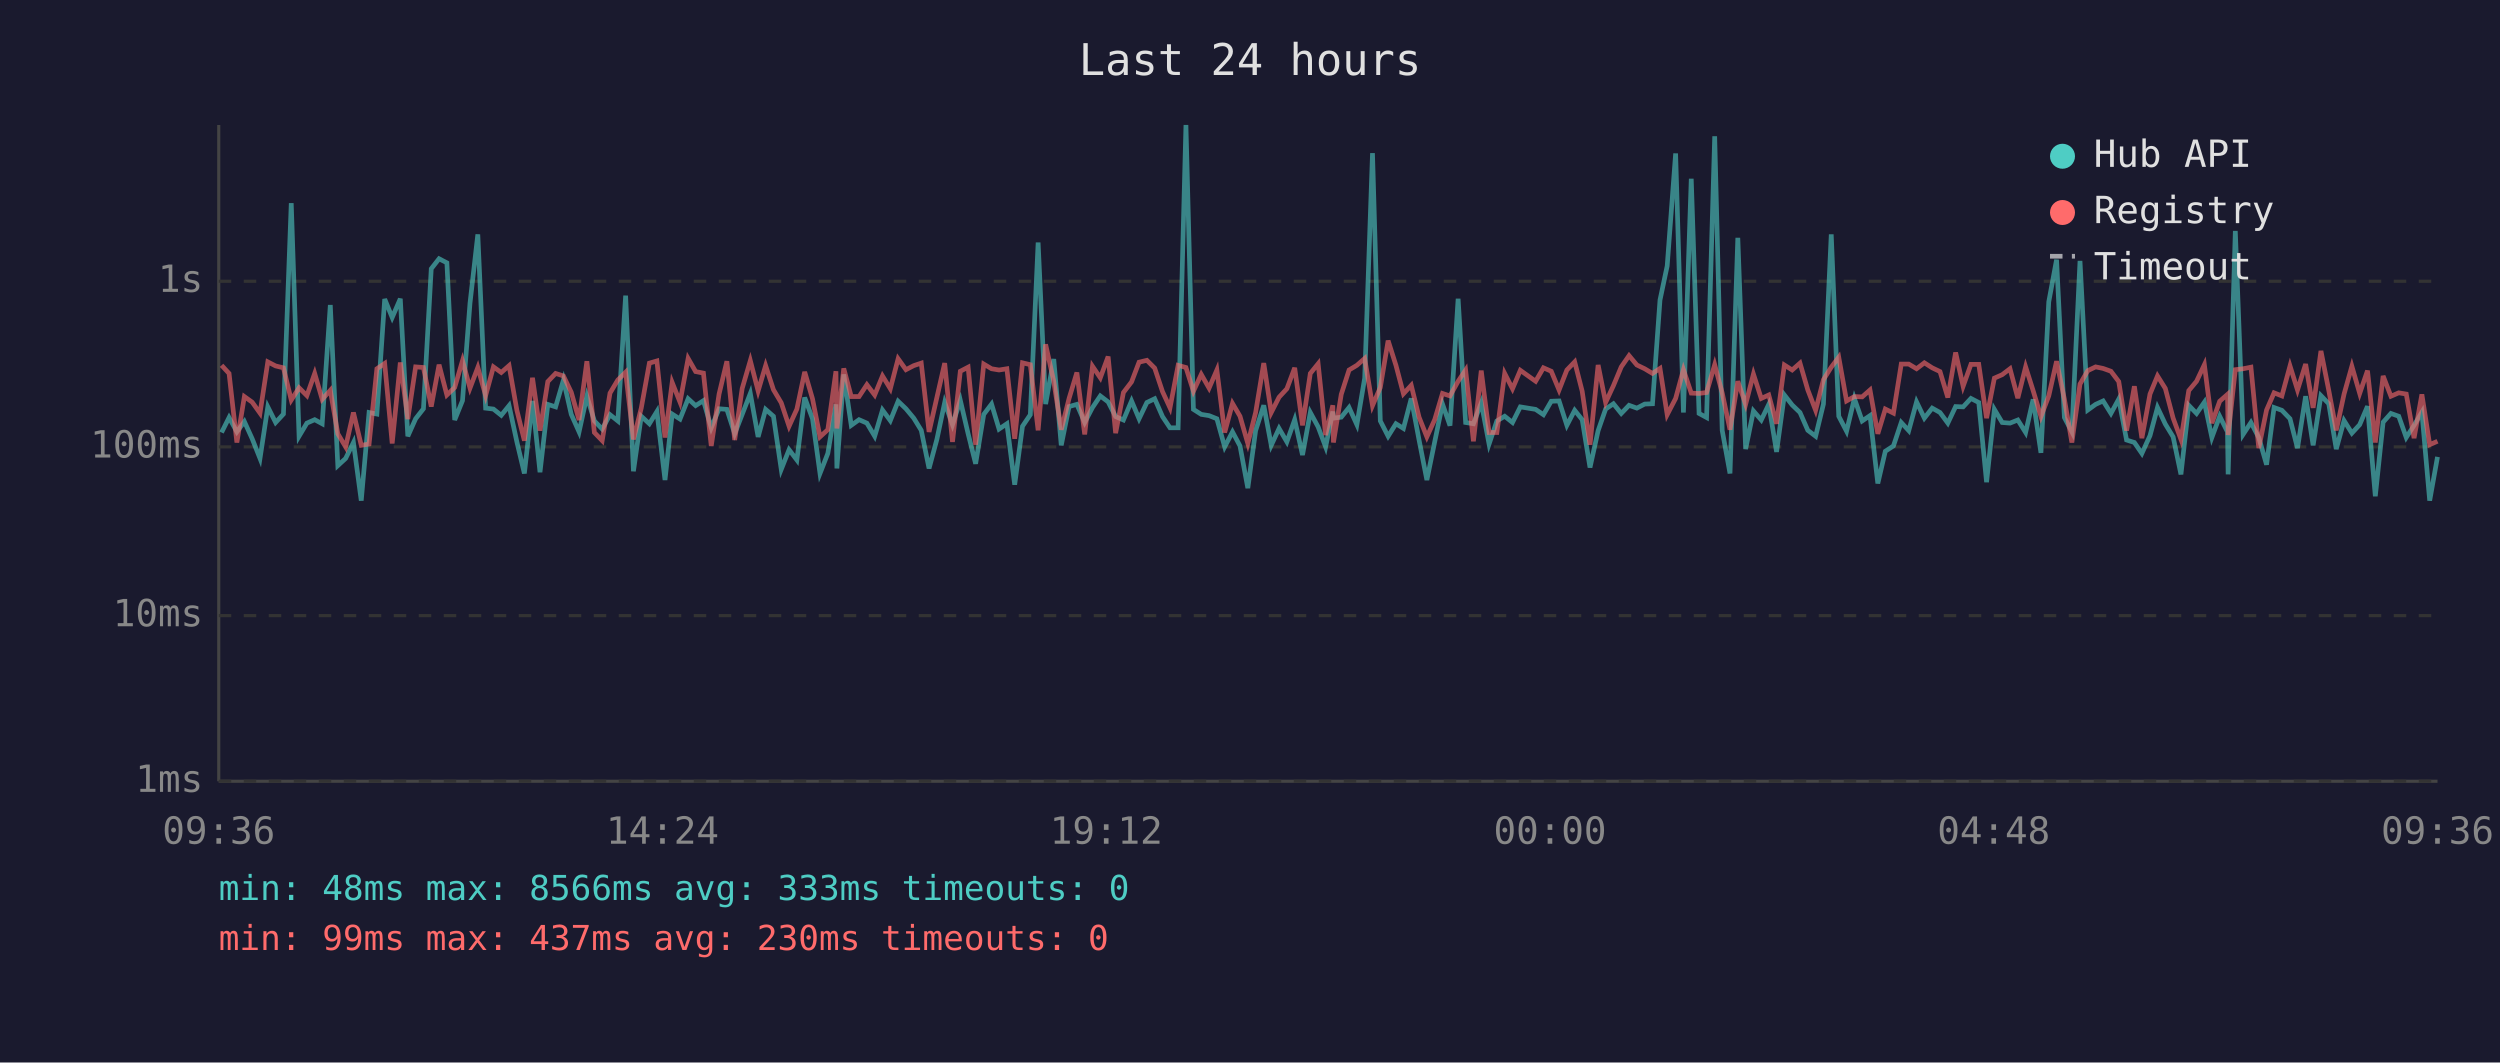
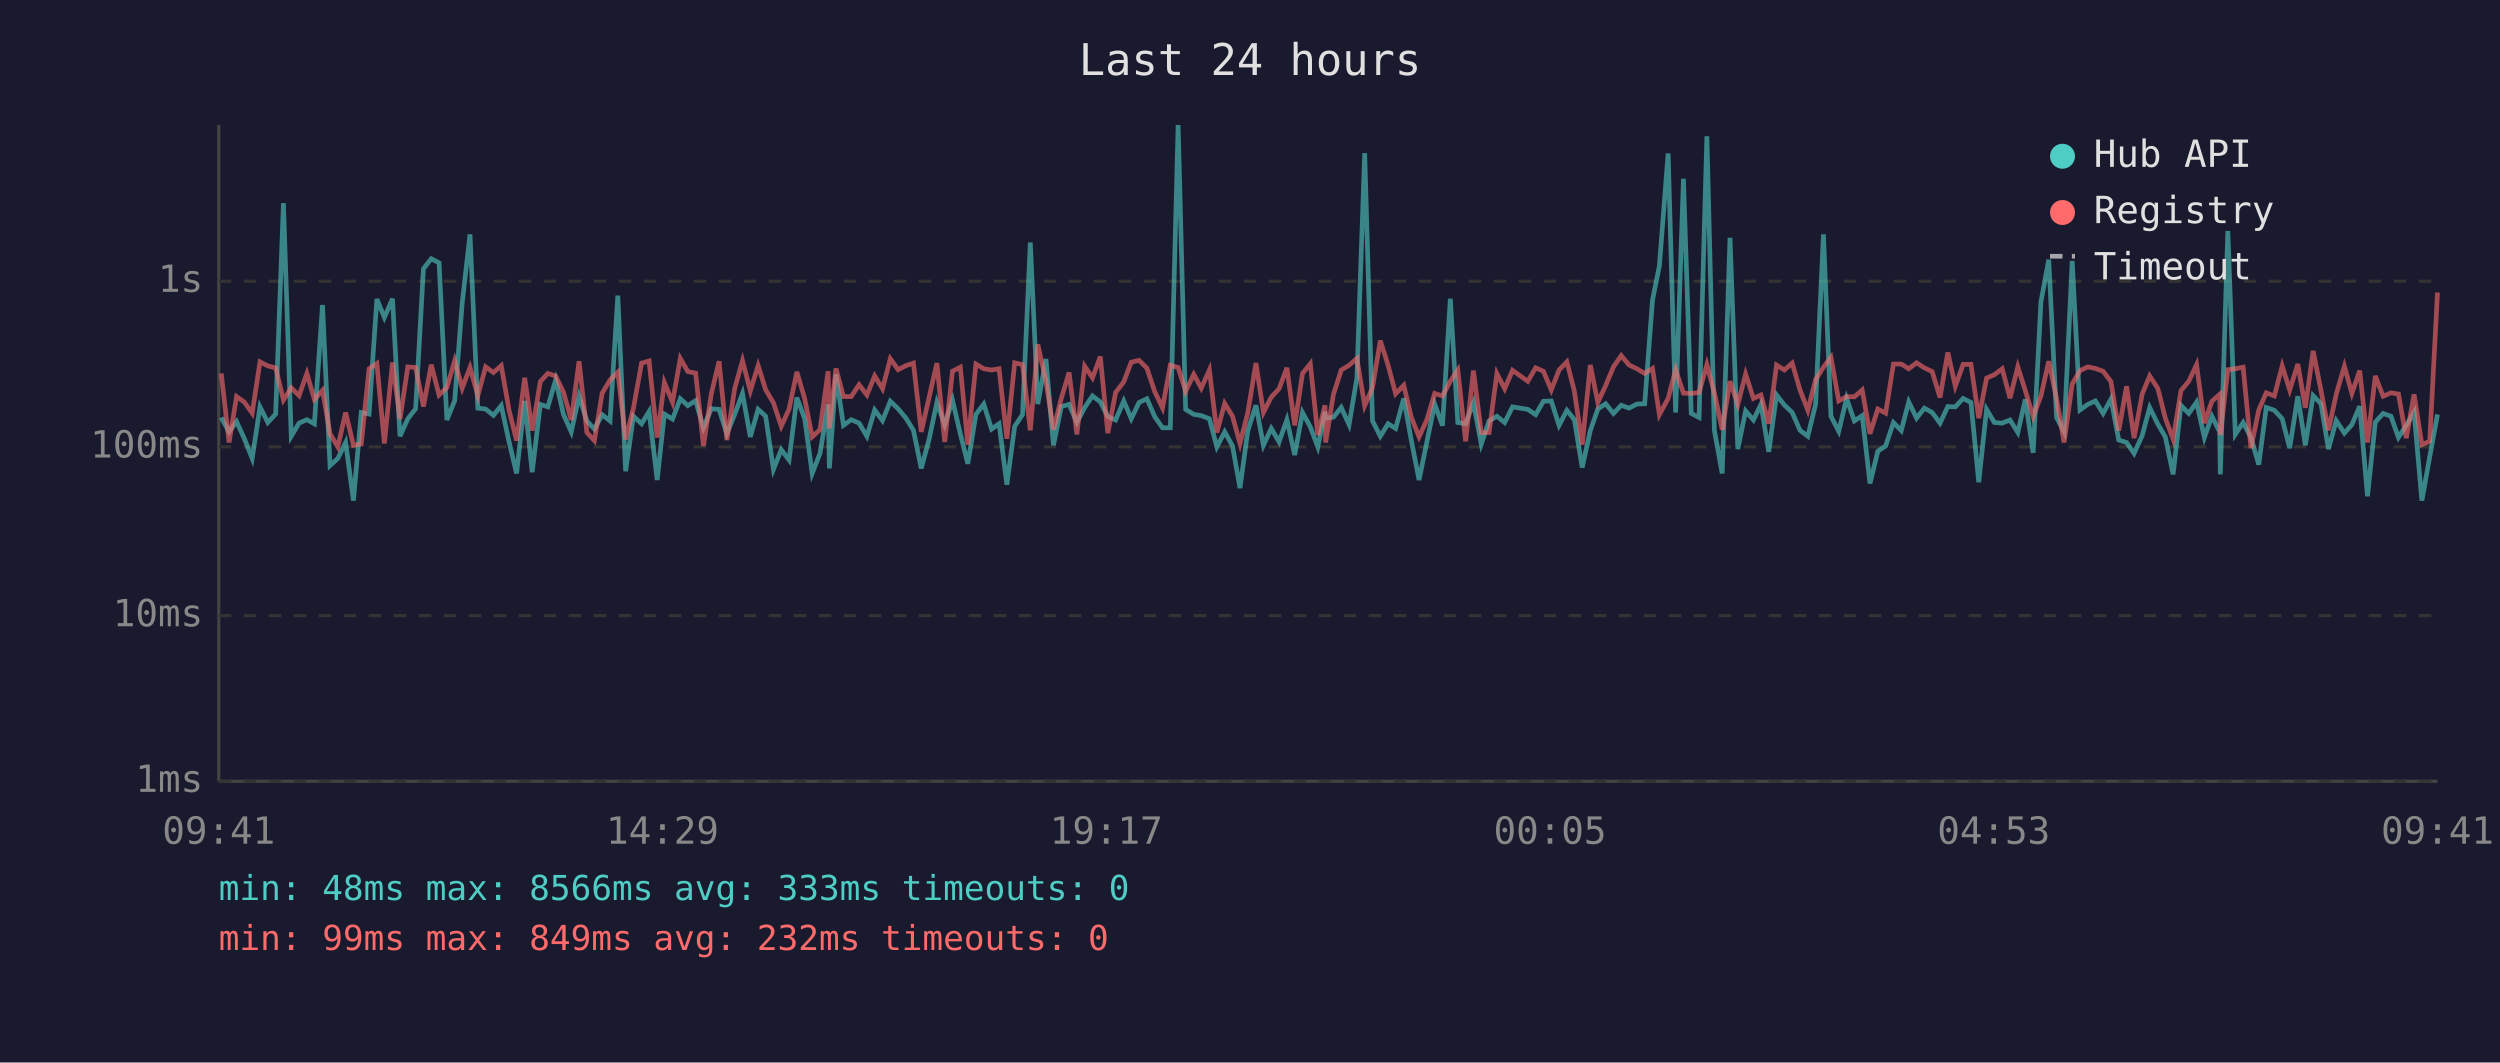
<svg xmlns="http://www.w3.org/2000/svg" viewBox="0 0 800 340" font-family="monospace" font-size="12">
  <rect width="800" height="340" fill="#1a1a2e" />
  <text x="400" y="24" fill="#e0e0e0" font-size="14" text-anchor="middle">Last 24 hours</text>
  <line x1="70" y1="40" x2="70" y2="250" stroke="#444" stroke-width="1" />
  <line x1="70" y1="250" x2="780" y2="250" stroke="#444" stroke-width="1" />
  <line x1="70" y1="250" x2="780" y2="250" stroke="#333" stroke-width="1" stroke-dasharray="4" />
  <text x="65" y="250" fill="#888" text-anchor="end" dominant-baseline="middle">1ms</text>
  <line x1="70" y1="197" x2="780" y2="197" stroke="#333" stroke-width="1" stroke-dasharray="4" />
  <text x="65" y="197" fill="#888" text-anchor="end" dominant-baseline="middle">10ms</text>
  <line x1="70" y1="143" x2="780" y2="143" stroke="#333" stroke-width="1" stroke-dasharray="4" />
  <text x="65" y="143" fill="#888" text-anchor="end" dominant-baseline="middle">100ms</text>
  <line x1="70" y1="90" x2="780" y2="90" stroke="#333" stroke-width="1" stroke-dasharray="4" />
  <text x="65" y="90" fill="#888" text-anchor="end" dominant-baseline="middle">1s</text>
-   <text x="70" y="270" fill="#888" text-anchor="middle">09:36</text>
-   <text x="212" y="270" fill="#888" text-anchor="middle">14:24</text>
-   <text x="354" y="270" fill="#888" text-anchor="middle">19:12</text>
-   <text x="496" y="270" fill="#888" text-anchor="middle">00:00</text>
-   <text x="638" y="270" fill="#888" text-anchor="middle">04:48</text>
-   <text x="780" y="270" fill="#888" text-anchor="middle">09:36</text>
-   <polyline points="70.9,138.4 73.3,133.6 75.8,138.2 78.2,134.9 80.7,140.4 83.2,146.7 85.7,130.2 88.2,135.2 90.7,132.5 93.2,65.0 95.7,139.6 98.2,135.4 100.7,134.3 103.1,135.6 105.7,97.6 108.1,149.0 110.6,146.7 113.1,141.6 115.6,160.2 118.1,132.0 120.6,132.5 123.1,95.7 125.5,101.6 128.1,95.6 130.5,139.6 133.0,134.0 135.5,130.8 138.0,86.0 140.5,82.8 143.0,84.1 145.5,134.4 148.0,128.2 150.4,97.0 152.9,75.0 155.4,130.6 157.9,130.9 160.4,132.9 162.9,129.8 165.4,141.4 167.8,151.5 170.4,128.3 172.8,151.1 175.3,129.4 177.8,130.2 180.3,121.6 182.8,132.6 185.3,138.2 187.8,126.8 190.2,134.7 192.7,137.3 195.2,132.7 197.7,134.7 200.2,94.6 202.7,150.8 205.2,133.2 207.8,135.6 210.2,131.7 212.8,153.6 215.1,132.5 217.6,134.1 220.2,127.6 222.6,129.8 225.1,128.2 227.6,136.9 230.1,130.8 232.6,131.0 235.1,138.8 237.5,132.6 240.1,125.9 242.6,139.8 245.0,131.0 247.5,133.2 250.0,150.2 252.5,143.9 255.0,147.2 257.5,127.2 260.0,134.0 262.4,151.5 264.9,145.1 267.5,129.4 267.8,149.9 270.0,119.8 272.4,136.1 274.9,134.3 277.4,135.4 279.9,139.6 282.4,131.2 284.9,134.6 287.4,128.4 289.9,130.8 292.4,133.8 294.8,137.7 297.3,149.9 299.8,140.6 302.3,128.8 304.8,135.9 307.3,128.1 309.8,138.8 312.2,148.4 314.8,132.6 317.3,129.3 319.7,137.3 322.2,135.6 324.7,155.1 327.2,136.4 329.7,132.7 332.2,77.6 334.6,129.3 337.2,114.9 339.6,142.5 342.1,130.1 344.6,129.4 347.1,135.2 349.6,130.4 352.1,126.7 354.6,128.6 357.0,133.3 359.5,134.4 362.1,128.3 364.5,134.0 367.0,128.8 369.5,127.6 372.0,133.3 374.4,136.9 377.0,136.9 379.5,40.0 381.9,131.0 384.4,132.6 386.9,133.0 389.4,134.0 391.9,143.0 394.4,138.2 396.8,142.7 399.3,156.2 401.8,137.8 404.4,129.7 406.8,142.5 409.3,137.1 411.8,141.4 414.3,134.3 416.8,145.6 419.3,132.0 421.8,136.6 424.2,143.0 426.5,131.7 426.7,133.8 429.2,133.5 431.7,130.4 434.2,135.9 436.7,121.0 439.2,49.0 441.7,134.7 444.2,139.6 446.7,135.6 449.1,137.1 451.6,127.5 454.1,140.8 456.6,153.6 459.1,141.4 461.6,129.3 464.0,136.2 466.6,95.6 469.0,135.2 471.5,135.6 474.0,128.9 476.5,142.1 479.0,134.7 481.5,133.2 484.0,135.2 486.5,130.2 491.4,131.0 493.9,132.7 496.4,128.4 498.9,128.3 501.4,136.1 503.9,131.3 506.3,134.3 508.8,149.6 511.4,137.8 513.8,130.9 516.3,129.2 518.8,132.3 521.3,129.7 523.8,130.6 526.3,129.3 528.8,129.2 531.2,96.0 533.5,85.1 536.2,49.1 538.7,132.0 541.2,57.2 543.7,132.3 546.1,133.6 548.7,43.6 551.1,137.7 553.6,151.5 556.1,76.1 558.6,143.7 561.1,131.5 563.6,134.4 566.0,129.4 568.5,144.6 571.0,126.4 573.5,129.6 576.0,132.0 578.5,137.7 581.0,139.6 583.5,129.3 586.0,75.0 588.4,133.2 590.9,138.0 593.4,127.5 595.9,134.7 598.4,133.0 600.9,154.7 603.3,144.4 605.9,142.7 608.4,135.2 610.8,137.8 613.3,128.6 615.8,133.8 618.3,130.6 620.8,132.0 623.3,135.4 625.8,130.1 628.2,130.2 630.7,127.5 633.2,128.8 635.7,154.3 638.2,131.0 640.7,135.2 643.2,135.4 645.7,134.4 648.2,138.4 650.6,127.8 653.1,144.9 655.6,96.6 658.1,83.1 660.6,133.6 663.0,138.2 665.6,83.5 668.1,131.2 670.6,129.4 673.0,128.3 675.5,132.3 678.0,127.7 680.5,140.8 683.0,141.6 685.4,145.1 688.0,139.4 690.4,130.4 692.9,135.7 695.4,139.8 697.9,151.8 700.4,129.7 702.9,132.3 705.4,128.7 707.8,140.0 710.3,133.2 712.8,138.2 713.0,151.8 715.3,73.9 717.8,139.0 720.3,135.2 722.8,140.0 725.3,148.7 727.7,130.4 730.2,131.3 732.8,134.0 735.2,143.4 737.8,126.8 740.2,142.5 742.7,126.6 745.2,129.2 747.6,143.7 750.1,134.6 752.6,138.6 755.1,135.9 757.6,130.0 760.1,158.8 762.6,135.1 765.1,132.3 767.6,133.2 770.0,140.0 772.5,136.1 775.0,131.9 777.5,160.2 780.0,146.2" fill="none" stroke="#4ecdc4" stroke-width="1.5" opacity="0.6" />
-   <polyline points="70.9,116.9 73.3,119.5 75.8,141.6 78.2,126.9 80.7,128.7 83.2,132.2 85.7,115.8 88.2,117.1 90.7,117.7 93.2,128.0 95.7,124.1 98.2,126.6 100.7,119.5 103.1,127.8 105.7,124.9 108.1,138.8 110.6,143.0 113.1,132.0 115.6,142.5 118.1,142.1 120.6,118.0 123.1,116.3 125.5,141.9 128.1,116.0 130.5,134.1 133.0,117.4 135.5,117.6 138.0,130.1 140.5,116.7 143.0,126.4 145.5,124.0 148.0,115.4 150.4,124.2 152.9,117.6 155.4,126.6 157.9,117.4 160.4,119.2 162.9,117.0 165.4,131.3 167.8,141.0 170.4,120.9 172.8,137.8 175.3,122.1 177.8,119.5 180.3,120.3 182.8,125.5 185.3,134.4 187.8,115.6 190.2,138.4 192.7,141.0 195.2,125.8 197.7,121.6 200.2,119.1 202.7,140.6 205.2,130.6 207.8,116.2 210.2,115.5 212.8,140.0 215.1,122.4 217.6,128.7 220.2,114.7 222.6,118.9 225.1,119.4 227.6,142.7 230.1,126.1 232.6,115.6 235.1,140.8 237.5,124.3 240.1,115.4 242.6,125.1 245.0,117.0 247.5,124.7 250.0,128.9 252.5,136.4 255.0,130.9 257.5,119.0 260.0,127.6 262.4,139.8 264.9,137.5 267.5,118.8 267.8,137.1 270.0,117.9 272.4,126.9 274.9,126.9 277.4,123.1 279.9,126.4 282.4,120.3 284.9,124.4 287.4,114.8 289.9,118.3 292.4,117.0 294.8,116.2 297.3,138.2 299.8,127.2 302.3,116.2 304.8,141.4 307.3,118.8 309.8,117.5 312.2,142.3 314.8,116.5 317.3,118.0 319.7,118.4 322.2,118.0 324.7,140.4 327.2,116.1 329.7,116.7 332.2,137.7 334.6,110.2 337.2,122.0 339.6,137.5 342.1,127.5 344.6,119.2 347.1,139.0 349.6,117.2 352.1,120.9 354.6,114.1 357.0,138.6 359.5,125.6 362.1,122.2 364.5,115.9 367.0,115.3 369.5,117.8 372.0,125.3 374.4,130.5 377.0,116.9 379.5,117.6 381.9,125.2 384.4,119.8 386.9,124.2 389.4,118.4 391.9,138.4 394.4,129.1 396.8,133.2 399.3,141.9 401.8,132.0 404.4,116.2 406.8,132.0 409.3,127.1 411.8,124.4 414.3,117.7 416.8,136.1 419.3,119.5 421.8,116.4 424.2,139.2 426.5,129.7 426.7,141.6 429.2,126.2 431.7,118.4 434.2,116.9 436.7,114.7 439.2,129.8 441.7,124.0 444.2,109.0 446.7,116.9 449.1,126.0 451.6,123.3 454.1,133.5 456.6,139.8 459.1,134.3 461.6,125.9 464.0,126.7 466.6,122.0 469.0,118.4 471.5,141.2 474.0,118.6 476.5,138.4 479.0,138.4 481.5,119.5 484.0,124.4 486.5,118.5 491.4,122.0 493.9,117.7 496.4,118.8 498.9,124.8 501.4,118.4 503.9,115.8 506.3,125.2 508.8,142.3 511.4,116.8 513.8,128.8 516.3,123.4 518.8,117.4 521.3,113.8 523.8,116.8 526.3,118.0 528.8,119.5 531.2,117.9 533.5,132.7 536.2,127.5 538.7,118.3 541.2,125.8 543.7,125.9 546.1,125.6 548.7,116.7 551.1,125.7 553.6,137.5 556.1,122.0 558.6,129.4 561.1,119.7 563.6,127.5 566.0,126.4 568.5,135.6 571.0,116.8 573.5,118.4 576.0,116.2 578.5,124.8 581.0,131.3 583.5,121.5 586.0,117.5 588.4,114.3 590.9,128.3 593.4,126.9 595.9,127.0 598.4,124.8 600.9,138.8 603.3,130.9 605.9,132.2 608.4,116.5 610.8,116.5 613.3,118.0 615.8,116.1 618.3,117.7 620.8,118.9 623.3,127.2 625.8,112.8 628.2,123.6 630.7,116.6 633.2,116.6 635.7,133.8 638.2,121.0 640.7,119.9 643.2,118.0 645.7,127.4 648.2,117.4 650.6,125.0 653.1,133.3 655.6,126.7 658.1,115.6 660.6,127.7 663.0,141.6 665.6,122.9 668.1,118.6 670.6,117.4 673.0,117.9 675.5,118.8 678.0,122.1 680.5,137.8 683.0,123.6 685.4,140.2 688.0,126.1 690.4,120.3 692.9,124.3 695.4,133.8 697.9,140.6 700.4,125.0 702.9,122.0 705.4,116.7 707.8,135.4 710.3,128.4 712.8,126.2 713.0,139.2 715.3,118.3 717.8,118.0 720.3,117.5 722.8,143.4 725.3,131.2 727.7,125.7 730.2,126.7 732.8,117.1 735.2,124.8 737.8,116.5 740.2,130.5 742.7,112.3 745.2,124.9 747.6,137.7 750.1,126.1 752.6,117.2 755.1,125.9 757.6,118.6 760.1,141.6 762.6,120.3 765.1,126.8 767.6,125.7 770.0,126.1 772.5,140.2 775.0,126.2 777.5,142.3 780.0,141.2" fill="none" stroke="#ff6b6b" stroke-width="1.5" opacity="0.6" />
+   <text x="70" y="270" fill="#888" text-anchor="middle">09:41</text>
+   <text x="212" y="270" fill="#888" text-anchor="middle">14:29</text>
+   <text x="354" y="270" fill="#888" text-anchor="middle">19:17</text>
+   <text x="496" y="270" fill="#888" text-anchor="middle">00:05</text>
+   <text x="638" y="270" fill="#888" text-anchor="middle">04:53</text>
+   <text x="780" y="270" fill="#888" text-anchor="middle">09:41</text>
+   <polyline points="70.8,133.6 73.3,138.2 75.7,134.9 78.2,140.4 80.7,146.7 83.2,130.2 85.7,135.2 88.2,132.5 90.7,65.0 93.2,139.6 95.7,135.4 98.2,134.3 100.6,135.6 103.2,97.6 105.6,149.0 108.1,146.7 110.6,141.6 113.1,160.2 115.6,132.0 118.1,132.5 120.6,95.7 123.0,101.6 125.6,95.6 128.0,139.6 130.5,134.0 133.0,130.8 135.5,86.0 138.0,82.8 140.5,84.1 143.0,134.4 145.5,128.2 147.9,97.0 150.4,75.0 152.9,130.6 155.4,130.9 157.9,132.9 160.4,129.8 162.9,141.4 165.3,151.5 167.9,128.3 170.3,151.1 172.9,129.4 175.3,130.2 177.8,121.6 180.3,132.6 182.8,138.2 185.3,126.8 187.8,134.7 190.2,137.3 192.7,132.7 195.2,134.7 197.7,94.6 200.2,150.8 202.7,133.2 205.3,135.6 207.7,131.7 210.3,153.6 212.6,132.5 215.2,134.1 217.7,127.6 220.1,129.8 222.6,128.2 225.1,136.9 227.6,130.8 230.1,131.0 232.6,138.8 235.1,132.6 237.6,125.9 240.1,139.8 242.6,131.0 245.0,133.2 247.5,150.2 250.0,143.9 252.5,147.2 255.0,127.2 257.5,134.0 259.9,151.5 262.4,145.1 265.0,129.4 265.4,149.9 267.5,119.8 269.9,136.1 272.4,134.3 274.9,135.4 277.4,139.6 279.9,131.2 282.4,134.6 284.9,128.4 287.4,130.8 289.9,133.8 292.3,137.7 294.8,149.9 297.3,140.6 299.8,128.8 302.3,135.9 304.8,128.1 307.3,138.8 309.7,148.4 312.3,132.6 314.8,129.3 317.3,137.3 319.7,135.6 322.2,155.1 324.7,136.4 327.2,132.7 329.7,77.6 332.1,129.3 334.7,114.9 337.1,142.5 339.6,130.1 342.1,129.4 344.6,135.2 347.1,130.4 349.6,126.7 352.1,128.6 354.5,133.3 357.0,134.4 359.6,128.3 362.0,134.0 364.5,128.8 367.0,127.6 369.5,133.3 372.0,136.9 374.5,136.9 377.0,40.0 379.4,131.0 382.0,132.6 384.4,133.0 387.0,134.0 389.4,143.0 391.9,138.2 394.4,142.7 396.8,156.2 399.3,137.8 401.9,129.7 404.3,142.5 406.8,137.1 409.3,141.4 411.8,134.3 414.3,145.6 416.8,132.0 419.3,136.6 421.7,143.0 424.0,131.7 424.2,133.8 426.7,133.5 429.2,130.4 431.7,135.9 434.2,121.0 436.7,49.0 439.2,134.7 441.7,139.6 444.2,135.6 446.6,137.1 449.2,127.5 451.6,140.8 454.1,153.6 456.6,141.4 459.1,129.3 461.6,136.2 464.1,95.6 466.5,135.2 469.0,135.6 471.5,128.9 474.0,142.1 476.5,134.7 479.0,133.2 481.5,135.2 484.0,130.2 488.9,131.0 491.4,132.7 493.9,128.4 496.4,128.3 498.9,136.1 501.4,131.3 503.8,134.3 506.3,149.6 508.9,137.8 511.3,130.9 513.8,129.2 516.3,132.3 518.8,129.7 521.3,130.6 523.8,129.3 526.3,129.2 528.8,96.0 531.0,85.1 533.8,49.1 536.2,132.0 538.7,57.2 541.2,132.3 543.7,133.6 546.2,43.6 548.6,137.7 551.1,151.5 553.6,76.1 556.1,143.7 558.6,131.5 561.1,134.4 563.5,129.4 566.0,144.6 568.5,126.4 571.0,129.6 573.5,132.0 576.0,137.7 578.5,139.6 581.0,129.3 583.5,75.0 585.9,133.2 588.4,138.0 590.9,127.5 593.4,134.7 595.9,133.0 598.4,154.7 600.9,144.4 603.4,142.7 605.9,135.2 608.4,137.8 610.8,128.6 613.3,133.8 615.8,130.6 618.3,132.0 620.8,135.4 623.3,130.1 625.7,130.2 628.2,127.5 630.7,128.8 633.2,154.3 635.7,131.0 638.2,135.2 640.7,135.4 643.2,134.4 645.7,138.4 648.1,127.8 650.6,144.9 653.1,96.6 655.6,83.1 658.1,133.6 660.5,138.2 663.1,83.5 665.6,131.2 668.1,129.4 670.5,128.3 673.0,132.3 675.5,127.7 678.0,140.8 680.5,141.6 682.9,145.1 685.5,139.4 687.9,130.4 690.5,135.7 692.9,139.8 695.4,151.8 697.9,129.7 700.4,132.3 702.9,128.7 705.4,140.0 707.8,133.2 710.3,138.2 710.5,151.8 712.9,73.9 715.3,139.0 717.8,135.2 720.3,140.0 722.8,148.7 725.2,130.4 727.8,131.3 730.3,134.0 732.7,143.4 735.3,126.8 737.7,142.5 740.2,126.6 742.7,129.2 745.1,143.7 747.6,134.6 750.2,138.6 752.6,135.9 755.1,130.0 757.6,158.8 760.1,135.1 762.6,132.3 765.1,133.2 767.5,140.0 770.0,136.1 772.5,131.9 775.0,160.2 777.5,146.2 780.0,132.6" fill="none" stroke="#4ecdc4" stroke-width="1.5" opacity="0.6" />
+   <polyline points="70.8,119.5 73.3,141.6 75.7,126.9 78.2,128.7 80.7,132.2 83.2,115.8 85.7,117.1 88.2,117.7 90.7,128.0 93.2,124.1 95.7,126.6 98.2,119.5 100.6,127.8 103.2,124.9 105.6,138.8 108.1,143.0 110.6,132.0 113.1,142.5 115.6,142.1 118.1,118.0 120.6,116.3 123.0,141.9 125.6,116.0 128.0,134.1 130.5,117.4 133.0,117.6 135.5,130.1 138.0,116.7 140.5,126.4 143.0,124.0 145.5,115.4 147.9,124.2 150.4,117.6 152.9,126.6 155.4,117.4 157.9,119.2 160.4,117.0 162.9,131.3 165.3,141.0 167.9,120.9 170.3,137.8 172.9,122.1 175.3,119.5 177.8,120.3 180.3,125.5 182.8,134.4 185.3,115.6 187.8,138.4 190.2,141.0 192.7,125.8 195.2,121.6 197.7,119.1 200.2,140.6 202.7,130.6 205.3,116.2 207.7,115.5 210.3,140.0 212.6,122.4 215.2,128.7 217.7,114.7 220.1,118.9 222.6,119.4 225.1,142.7 227.6,126.1 230.1,115.6 232.6,140.8 235.1,124.3 237.6,115.4 240.1,125.1 242.6,117.0 245.0,124.7 247.5,128.9 250.0,136.4 252.5,130.9 255.0,119.0 257.5,127.6 259.9,139.8 262.4,137.5 265.0,118.8 265.4,137.1 267.5,117.9 269.9,126.9 272.4,126.9 274.9,123.1 277.4,126.4 279.9,120.3 282.4,124.4 284.9,114.8 287.4,118.3 289.9,117.0 292.3,116.2 294.8,138.2 297.3,127.2 299.8,116.2 302.3,141.4 304.8,118.8 307.3,117.5 309.7,142.3 312.3,116.5 314.8,118.0 317.3,118.4 319.7,118.0 322.2,140.4 324.7,116.1 327.2,116.7 329.7,137.7 332.1,110.2 334.7,122.0 337.1,137.5 339.6,127.5 342.1,119.2 344.6,139.0 347.1,117.2 349.6,120.9 352.1,114.1 354.5,138.6 357.0,125.6 359.6,122.2 362.0,115.9 364.5,115.3 367.0,117.8 369.5,125.3 372.0,130.5 374.5,116.9 377.0,117.6 379.4,125.2 382.0,119.8 384.4,124.2 387.0,118.4 389.4,138.4 391.9,129.1 394.4,133.2 396.8,141.9 399.3,132.0 401.9,116.2 404.3,132.0 406.8,127.1 409.3,124.4 411.8,117.7 414.3,136.1 416.8,119.5 419.3,116.4 421.7,139.2 424.0,129.7 424.2,141.6 426.7,126.2 429.2,118.4 431.7,116.9 434.2,114.7 436.7,129.8 439.2,124.0 441.7,109.0 444.2,116.9 446.6,126.0 449.2,123.3 451.6,133.5 454.1,139.8 456.6,134.3 459.1,125.9 461.6,126.7 464.1,122.0 466.5,118.4 469.0,141.2 471.5,118.6 474.0,138.4 476.5,138.4 479.0,119.5 481.5,124.4 484.0,118.5 488.9,122.0 491.4,117.7 493.9,118.8 496.4,124.8 498.9,118.4 501.4,115.8 503.8,125.2 506.3,142.3 508.9,116.8 511.3,128.8 513.8,123.4 516.3,117.4 518.8,113.8 521.3,116.8 523.8,118.0 526.3,119.5 528.8,117.9 531.0,132.7 533.8,127.5 536.2,118.3 538.7,125.8 541.2,125.9 543.7,125.6 546.2,116.7 548.6,125.7 551.1,137.5 553.6,122.0 556.1,129.4 558.6,119.7 561.1,127.5 563.5,126.4 566.0,135.6 568.5,116.8 571.0,118.4 573.5,116.2 576.0,124.8 578.5,131.3 581.0,121.5 583.5,117.5 585.9,114.3 588.4,128.3 590.9,126.9 593.4,127.0 595.9,124.8 598.4,138.8 600.9,130.9 603.4,132.2 605.9,116.5 608.4,116.5 610.8,118.0 613.3,116.1 615.8,117.7 618.3,118.9 620.8,127.2 623.3,112.8 625.7,123.6 628.2,116.6 630.7,116.6 633.2,133.8 635.7,121.0 638.2,119.9 640.7,118.0 643.2,127.4 645.7,117.4 648.1,125.0 650.6,133.3 653.1,126.7 655.6,115.6 658.1,127.7 660.5,141.6 663.1,122.9 665.6,118.6 668.1,117.4 670.5,117.9 673.0,118.8 675.5,122.1 678.0,137.8 680.5,123.6 682.9,140.2 685.5,126.1 687.9,120.3 690.5,124.3 692.9,133.8 695.4,140.6 697.9,125.0 700.4,122.0 702.9,116.7 705.4,135.4 707.8,128.4 710.3,126.2 710.5,139.2 712.9,118.3 715.3,118.0 717.8,117.5 720.3,143.4 722.8,131.2 725.2,125.7 727.8,126.7 730.3,117.1 732.7,124.8 735.3,116.5 737.7,130.5 740.2,112.3 742.7,124.9 745.1,137.7 747.6,126.1 750.2,117.2 752.6,125.9 755.1,118.6 757.6,141.6 760.1,120.3 762.6,126.8 765.1,125.7 767.5,126.1 770.0,140.2 772.5,126.2 775.0,142.3 777.5,141.2 780.0,93.6" fill="none" stroke="#ff6b6b" stroke-width="1.5" opacity="0.6" />
  <circle cx="660" cy="50" r="4" fill="#4ecdc4" />
  <text x="670" y="50" fill="#e0e0e0" dominant-baseline="middle">Hub API</text>
  <circle cx="660" cy="68" r="4" fill="#ff6b6b" />
  <text x="670" y="68" fill="#e0e0e0" dominant-baseline="middle">Registry</text>
  <line x1="656" y1="82" x2="664" y2="82" stroke="#e0e0e0" stroke-width="1.5" stroke-dasharray="4,3" opacity="0.7" />
  <text x="670" y="86" fill="#e0e0e0" dominant-baseline="middle">Timeout</text>
  <text x="70" y="288" fill="#4ecdc4" font-size="11">min: 48ms  max: 8566ms  avg: 333ms  timeouts: 0</text>
-   <text x="70" y="304" fill="#ff6b6b" font-size="11">min: 99ms  max: 437ms  avg: 230ms  timeouts: 0</text>
+   <text x="70" y="304" fill="#ff6b6b" font-size="11">min: 99ms  max: 849ms  avg: 232ms  timeouts: 0</text>
</svg>
